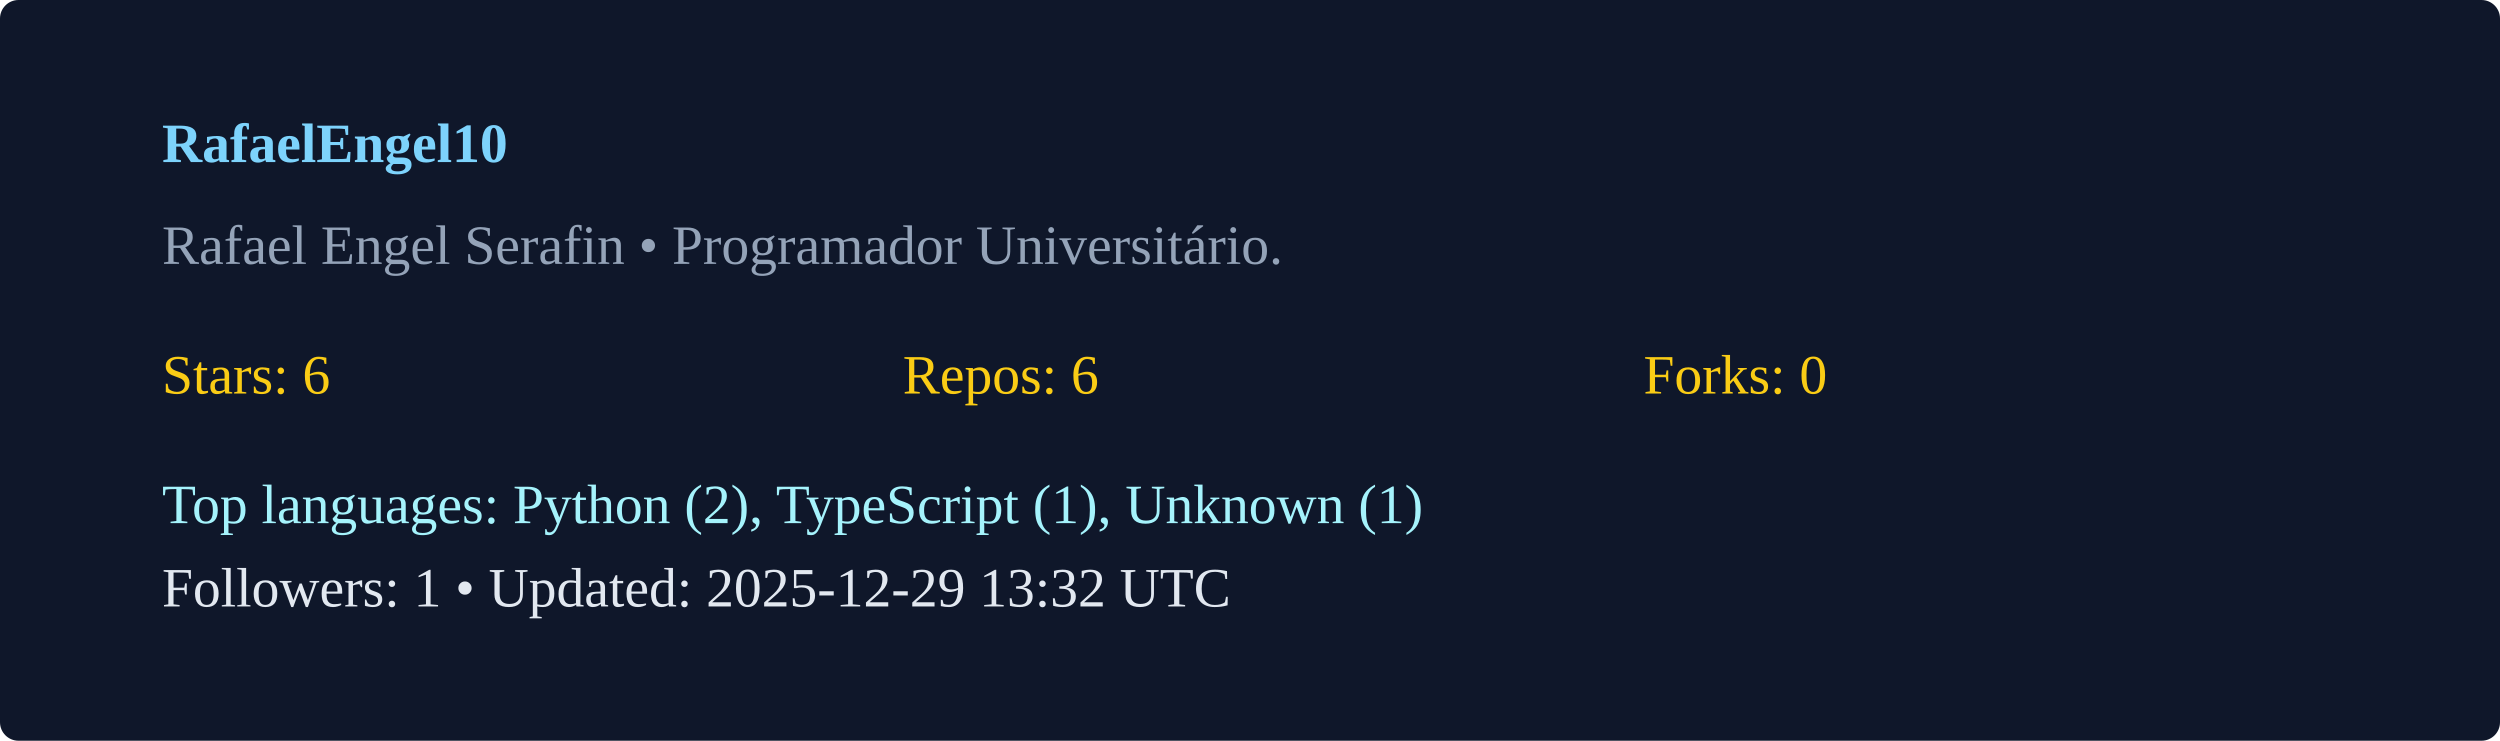
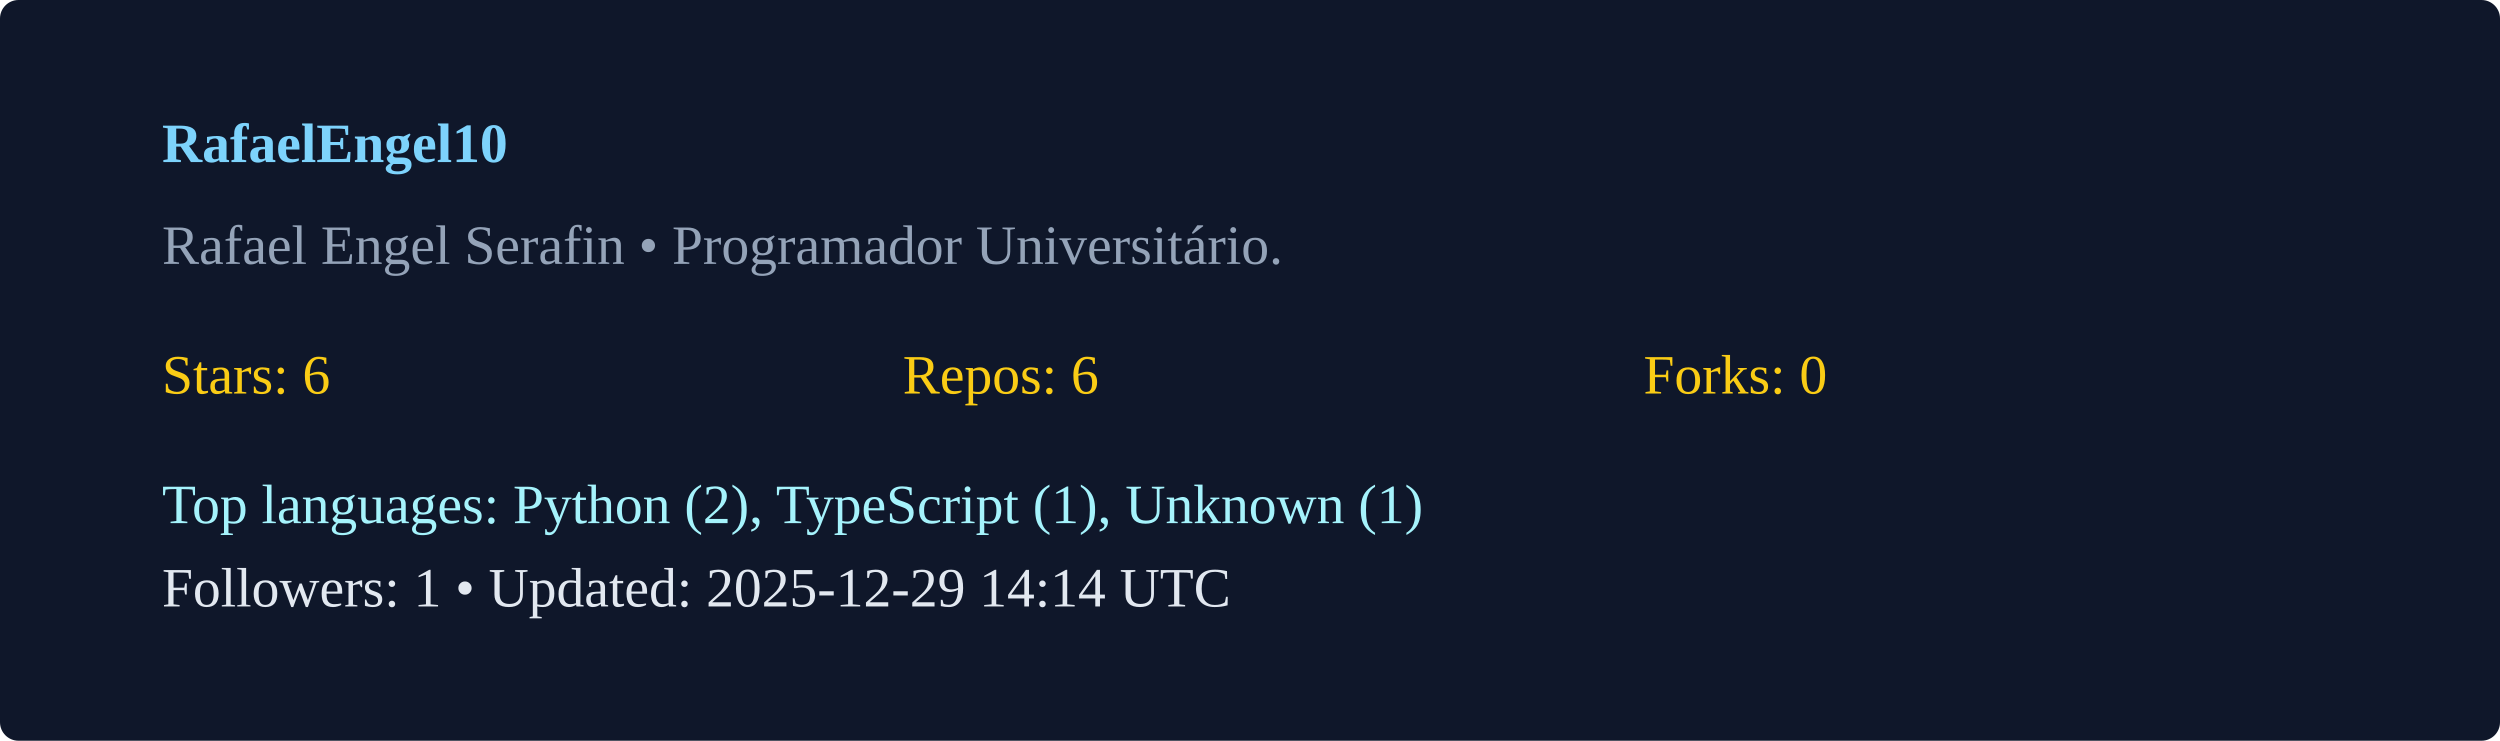
<svg xmlns="http://www.w3.org/2000/svg" width="540" height="160" viewBox="0 0 540 160">
  <rect width="100%" height="100%" rx="4" fill="#0f172a" />
  <g transform="translate(35,35)">
    <text x="0" y="0" fill="#7dd3fc" font-weight="600">RafaelEngel10</text>
    <text x="0" y="22" fill="#94a3b8">Rafael Engel Serafin  • Programador Universitário. </text>
    <g transform="translate(0,50)">
      <text x="0" y="0" fill="#facc15">Stars: 6</text>
      <text x="160" y="0" fill="#facc15">Repos: 6</text>
      <text x="320" y="0" fill="#facc15">Forks: 0</text>
      <text x="0" y="28" fill="#a5f3fc">Top languages: Python (2), TypeScript (1), Unknown (1)</text>
-       <text x="0" y="46" fill="#e2e8f0">Followers: 1 • Updated: 2025-12-29 13:32 UTC</text>
+       <text x="0" y="46" fill="#e2e8f0">Followers: 1 • Updated: 2025-12-29 14:14 UTC</text>
    </g>
  </g>
</svg>
